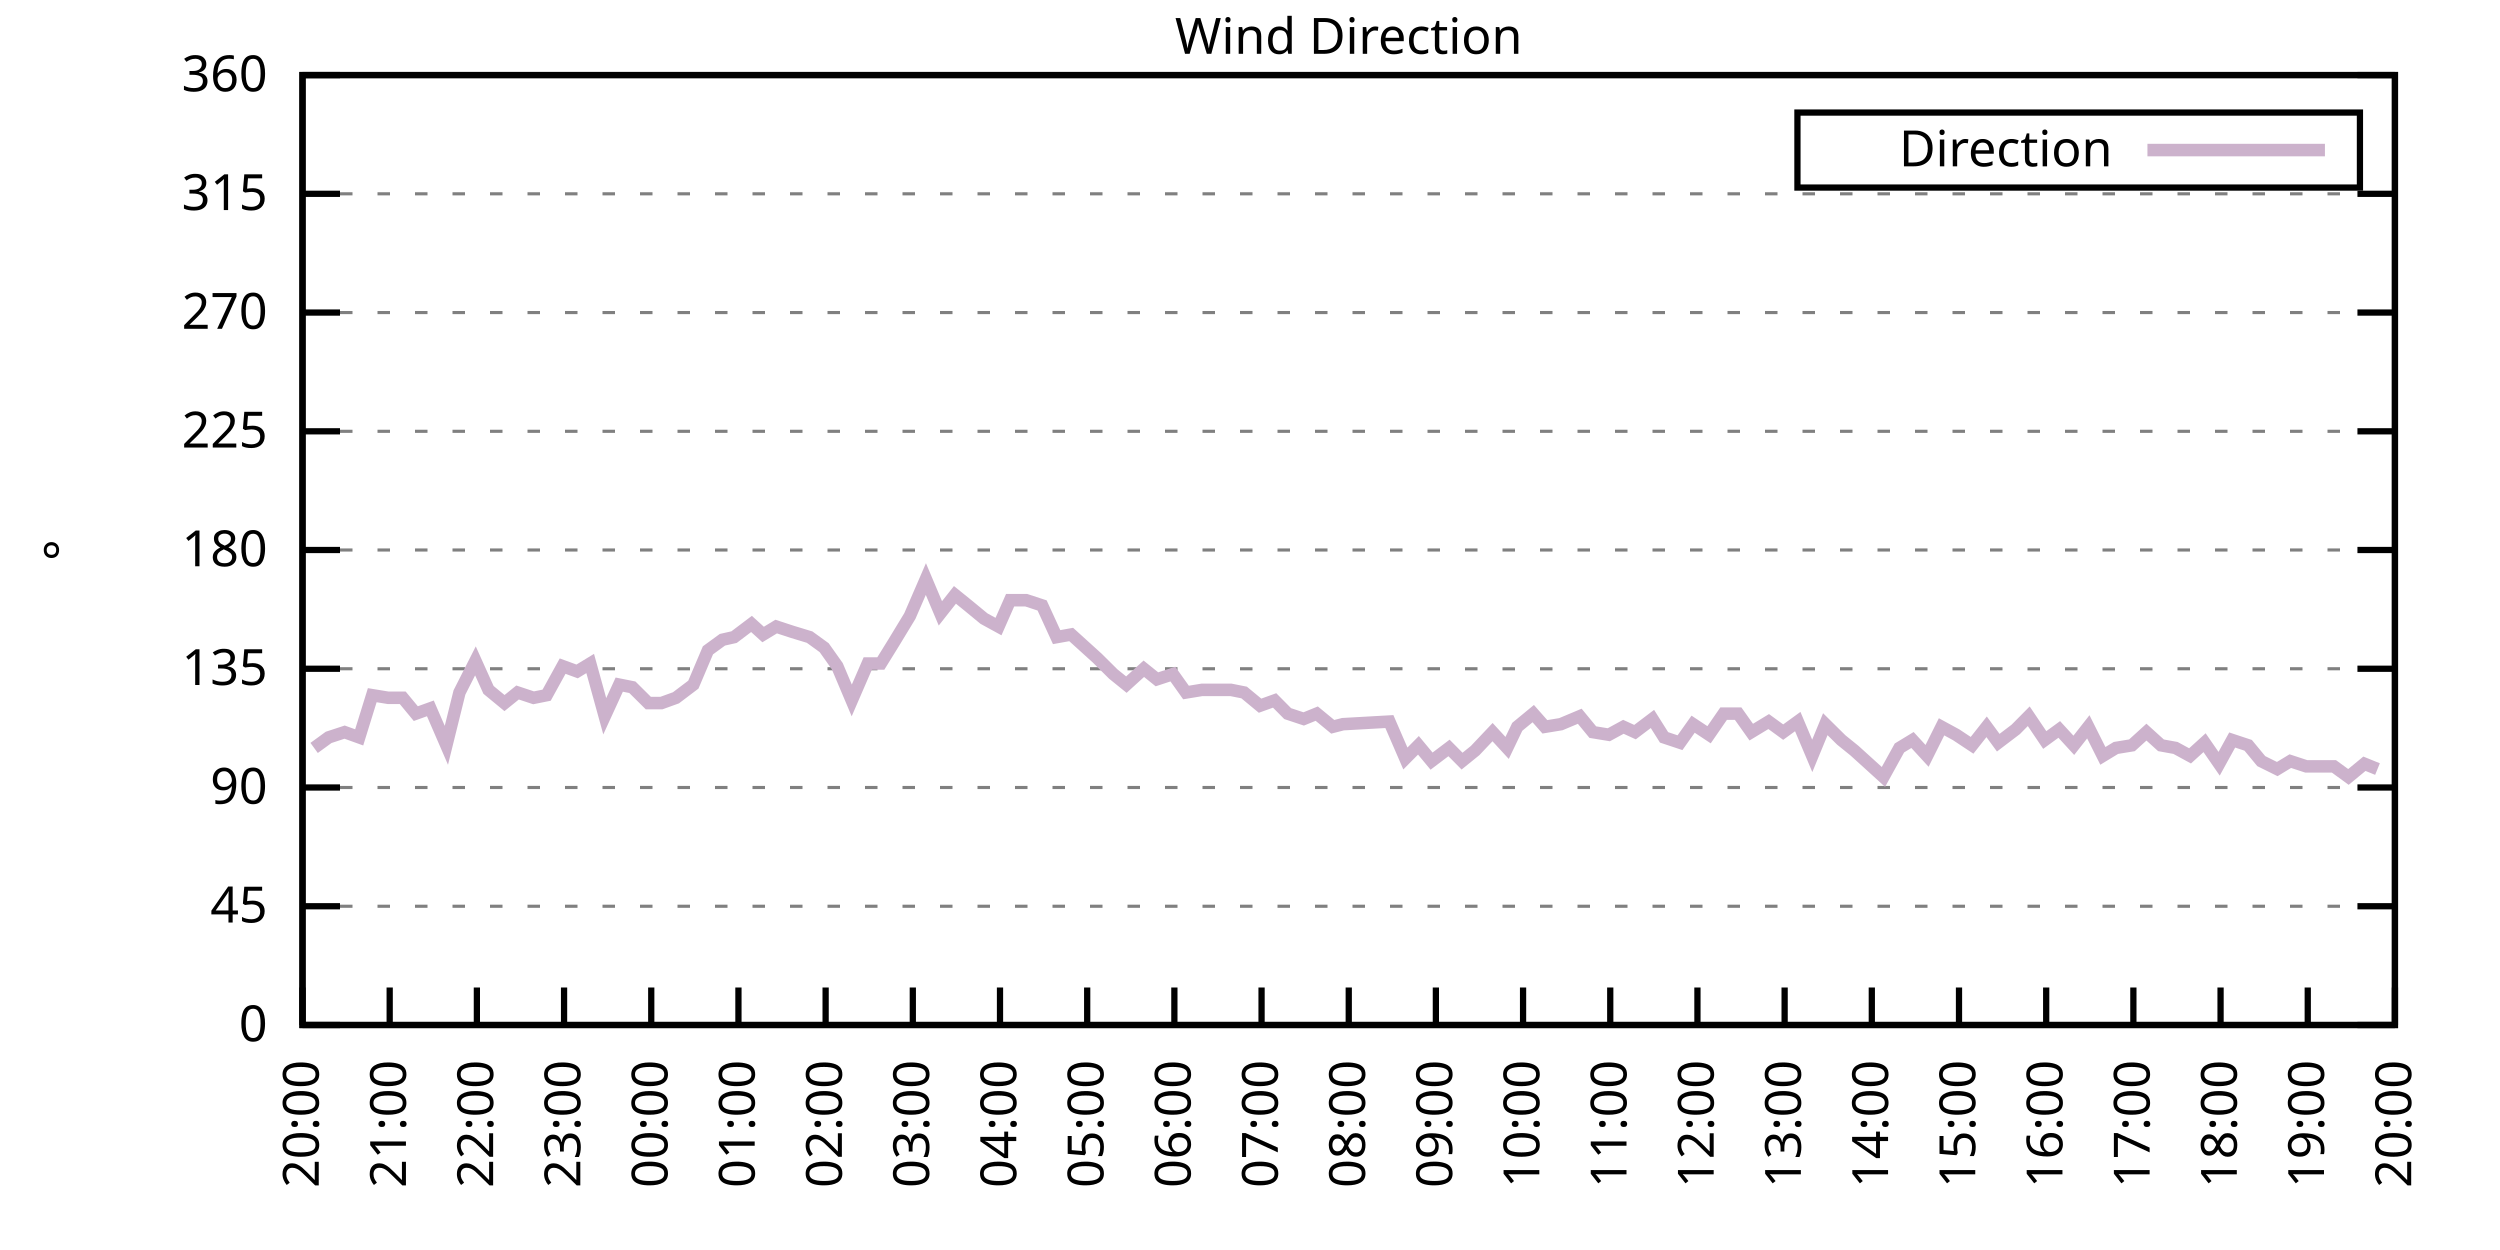
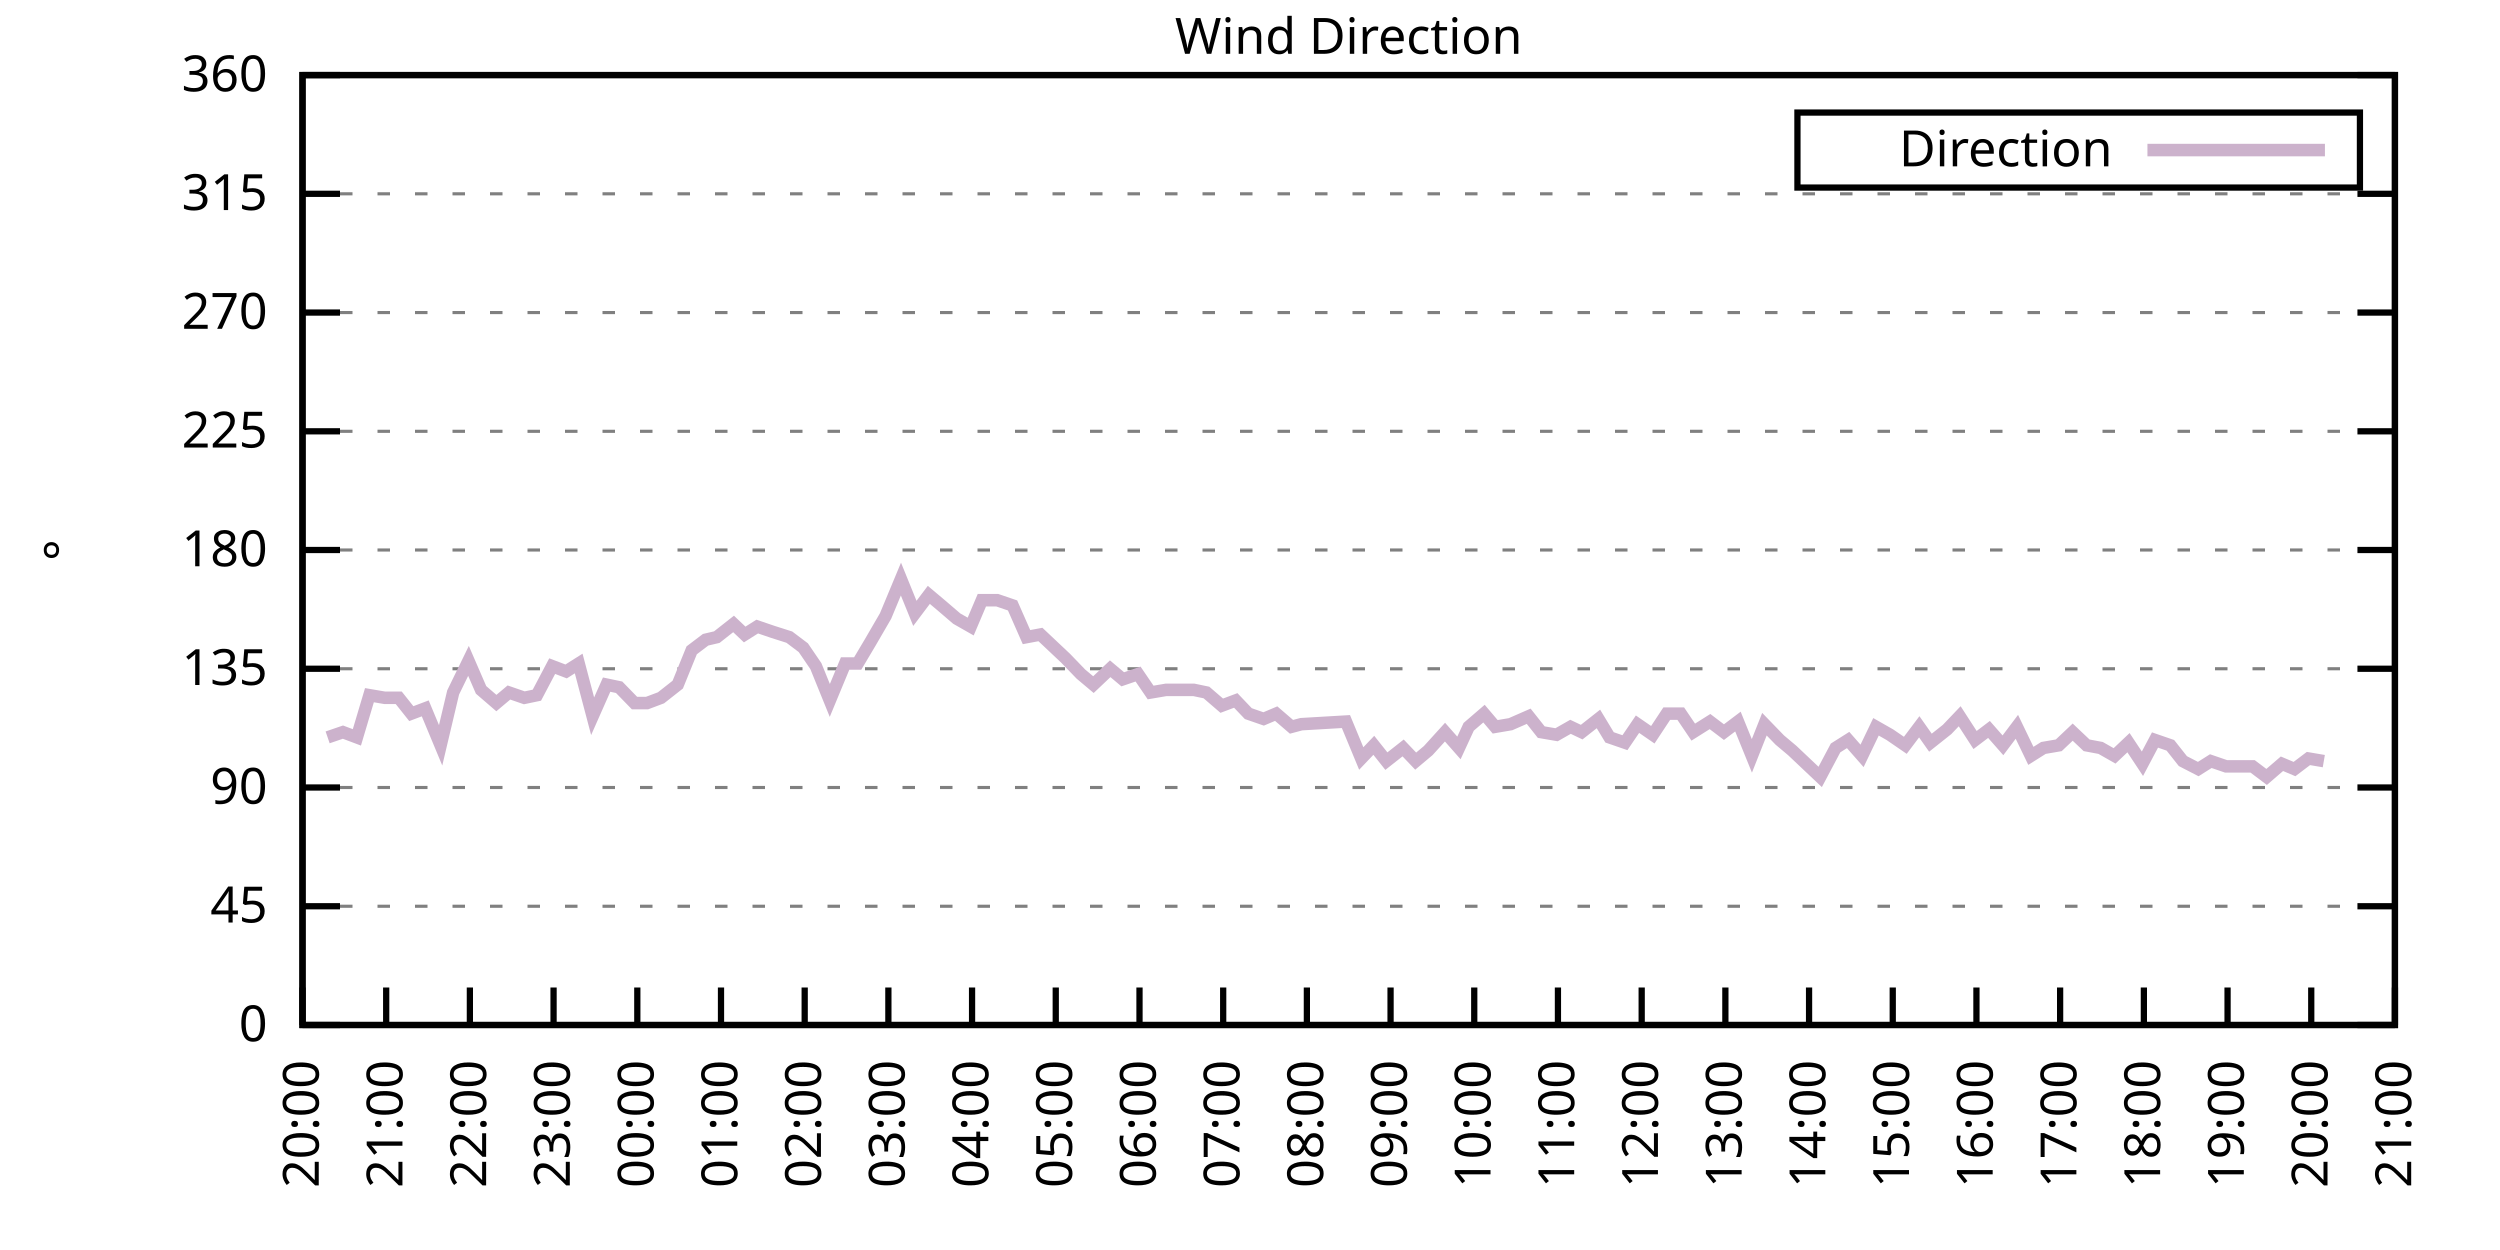
<svg xmlns="http://www.w3.org/2000/svg" xmlns:xlink="http://www.w3.org/1999/xlink" width="400" height="200" viewBox="0 0 400 200">
  <g id="gnuplot_canvas">
    <rect x="0" y="0" width="400" height="200" fill="none" />
    <defs>
      <circle id="gpDot" r="0.5" stroke-width="0.5" stroke="currentColor" />
      <path id="gpPt0" stroke-width="0.333" stroke="currentColor" d="M-1,0 h2 M0,-1 v2" />
      <path id="gpPt1" stroke-width="0.333" stroke="currentColor" d="M-1,-1 L1,1 M1,-1 L-1,1" />
      <path id="gpPt2" stroke-width="0.333" stroke="currentColor" d="M-1,0 L1,0 M0,-1 L0,1 M-1,-1 L1,1 M-1,1 L1,-1" />
      <rect id="gpPt3" stroke-width="0.333" stroke="currentColor" x="-1" y="-1" width="2" height="2" />
      <rect id="gpPt4" stroke-width="0.333" stroke="currentColor" fill="currentColor" x="-1" y="-1" width="2" height="2" />
      <circle id="gpPt5" stroke-width="0.333" stroke="currentColor" cx="0" cy="0" r="1" />
      <use xlink:href="#gpPt5" id="gpPt6" fill="currentColor" stroke="none" />
      <path id="gpPt7" stroke-width="0.333" stroke="currentColor" d="M0,-1.33 L-1.33,0.67 L1.33,0.67 z" />
      <use xlink:href="#gpPt7" id="gpPt8" fill="currentColor" stroke="none" />
      <use xlink:href="#gpPt7" id="gpPt9" stroke="currentColor" transform="rotate(180)" />
      <use xlink:href="#gpPt9" id="gpPt10" fill="currentColor" stroke="none" />
      <use xlink:href="#gpPt3" id="gpPt11" stroke="currentColor" transform="rotate(45)" />
      <use xlink:href="#gpPt11" id="gpPt12" fill="currentColor" stroke="none" />
      <path id="gpPt13" stroke-width="0.333" stroke="currentColor" d="M0,1.330 L1.265,0.411 L0.782,-1.067 L-0.782,-1.076 L-1.265,0.411 z" />
      <use xlink:href="#gpPt13" id="gpPt14" fill="currentColor" stroke="none" />
      <filter id="textbox" filterUnits="objectBoundingBox" x="0" y="0" height="1" width="1">
        <feFlood flood-color="white" flood-opacity="1" result="bgnd" />
        <feComposite in="SourceGraphic" in2="bgnd" operator="atop" />
      </filter>
      <filter id="greybox" filterUnits="objectBoundingBox" x="0" y="0" height="1" width="1">
        <feFlood flood-color="lightgrey" flood-opacity="1" result="grey" />
        <feComposite in="SourceGraphic" in2="grey" operator="atop" />
      </filter>
    </defs>
    <g fill="none" color="white" stroke="currentColor" stroke-width="1.00" stroke-linecap="butt" stroke-linejoin="miter">
</g>
    <g fill="none" color="black" stroke="currentColor" stroke-width="1.00" stroke-linecap="butt" stroke-linejoin="miter">
      <g stroke="none" shape-rendering="crispEdges">
        <polygon fill="rgb(255, 255, 255)" points="48.40,164.00 383.18,164.00 383.18,12.02 48.40,12.02 " />
      </g>
    </g>
    <g fill="none" color="black" stroke="currentColor" stroke-width="1.00" stroke-linecap="butt" stroke-linejoin="miter">
</g>
    <g fill="none" color="black" stroke="black" stroke-width="0.50" stroke-linecap="butt" stroke-linejoin="miter">
</g>
    <g fill="none" color="gray" stroke="currentColor" stroke-width="0.50" stroke-linecap="butt" stroke-linejoin="miter">
      <path stroke="gray" stroke-dasharray="2,4" class="gridline" d="M48.40,164.00 L383.19,164.00  " />
    </g>
    <g fill="none" color="gray" stroke="gray" stroke-width="1.00" stroke-linecap="butt" stroke-linejoin="miter">
</g>
    <g fill="none" color="black" stroke="currentColor" stroke-width="1.00" stroke-linecap="butt" stroke-linejoin="miter">
      <path stroke="black" d="M48.40,164.00 L54.40,164.00 M383.19,164.00 L377.19,164.00  " />
      <g transform="translate(42.80,166.60)" stroke="none" fill="black" font-family="Sans" font-size="8.00" text-anchor="end">
        <text>
          <tspan font-family="Sans"> 0</tspan>
        </text>
      </g>
    </g>
    <g fill="none" color="black" stroke="currentColor" stroke-width="1.00" stroke-linecap="butt" stroke-linejoin="miter">
</g>
    <g fill="none" color="black" stroke="black" stroke-width="0.50" stroke-linecap="butt" stroke-linejoin="miter">
</g>
    <g fill="none" color="gray" stroke="currentColor" stroke-width="0.50" stroke-linecap="butt" stroke-linejoin="miter">
      <path stroke="gray" stroke-dasharray="2,4" class="gridline" d="M48.40,145.00 L383.19,145.00  " />
    </g>
    <g fill="none" color="gray" stroke="gray" stroke-width="1.00" stroke-linecap="butt" stroke-linejoin="miter">
</g>
    <g fill="none" color="black" stroke="currentColor" stroke-width="1.00" stroke-linecap="butt" stroke-linejoin="miter">
      <path stroke="black" d="M48.40,145.00 L54.40,145.00 M383.19,145.00 L377.19,145.00  " />
      <g transform="translate(42.80,147.60)" stroke="none" fill="black" font-family="Sans" font-size="8.00" text-anchor="end">
        <text>
          <tspan font-family="Sans"> 45</tspan>
        </text>
      </g>
    </g>
    <g fill="none" color="black" stroke="currentColor" stroke-width="1.00" stroke-linecap="butt" stroke-linejoin="miter">
</g>
    <g fill="none" color="black" stroke="black" stroke-width="0.50" stroke-linecap="butt" stroke-linejoin="miter">
</g>
    <g fill="none" color="gray" stroke="currentColor" stroke-width="0.50" stroke-linecap="butt" stroke-linejoin="miter">
      <path stroke="gray" stroke-dasharray="2,4" class="gridline" d="M48.40,126.00 L383.19,126.00  " />
    </g>
    <g fill="none" color="gray" stroke="gray" stroke-width="1.00" stroke-linecap="butt" stroke-linejoin="miter">
</g>
    <g fill="none" color="black" stroke="currentColor" stroke-width="1.00" stroke-linecap="butt" stroke-linejoin="miter">
      <path stroke="black" d="M48.40,126.00 L54.40,126.00 M383.19,126.00 L377.19,126.00  " />
      <g transform="translate(42.80,128.60)" stroke="none" fill="black" font-family="Sans" font-size="8.00" text-anchor="end">
        <text>
          <tspan font-family="Sans"> 90</tspan>
        </text>
      </g>
    </g>
    <g fill="none" color="black" stroke="currentColor" stroke-width="1.00" stroke-linecap="butt" stroke-linejoin="miter">
</g>
    <g fill="none" color="black" stroke="black" stroke-width="0.50" stroke-linecap="butt" stroke-linejoin="miter">
</g>
    <g fill="none" color="gray" stroke="currentColor" stroke-width="0.50" stroke-linecap="butt" stroke-linejoin="miter">
      <path stroke="gray" stroke-dasharray="2,4" class="gridline" d="M48.40,107.00 L383.19,107.00  " />
    </g>
    <g fill="none" color="gray" stroke="gray" stroke-width="1.00" stroke-linecap="butt" stroke-linejoin="miter">
</g>
    <g fill="none" color="black" stroke="currentColor" stroke-width="1.00" stroke-linecap="butt" stroke-linejoin="miter">
      <path stroke="black" d="M48.40,107.00 L54.40,107.00 M383.19,107.00 L377.19,107.00  " />
      <g transform="translate(42.80,109.60)" stroke="none" fill="black" font-family="Sans" font-size="8.00" text-anchor="end">
        <text>
          <tspan font-family="Sans"> 135</tspan>
        </text>
      </g>
    </g>
    <g fill="none" color="black" stroke="currentColor" stroke-width="1.00" stroke-linecap="butt" stroke-linejoin="miter">
</g>
    <g fill="none" color="black" stroke="black" stroke-width="0.50" stroke-linecap="butt" stroke-linejoin="miter">
</g>
    <g fill="none" color="gray" stroke="currentColor" stroke-width="0.50" stroke-linecap="butt" stroke-linejoin="miter">
      <path stroke="gray" stroke-dasharray="2,4" class="gridline" d="M48.40,88.00 L383.19,88.00  " />
    </g>
    <g fill="none" color="gray" stroke="gray" stroke-width="1.00" stroke-linecap="butt" stroke-linejoin="miter">
</g>
    <g fill="none" color="black" stroke="currentColor" stroke-width="1.00" stroke-linecap="butt" stroke-linejoin="miter">
      <path stroke="black" d="M48.40,88.00 L54.40,88.00 M383.19,88.00 L377.19,88.00  " />
      <g transform="translate(42.80,90.60)" stroke="none" fill="black" font-family="Sans" font-size="8.00" text-anchor="end">
        <text>
          <tspan font-family="Sans"> 180</tspan>
        </text>
      </g>
    </g>
    <g fill="none" color="black" stroke="currentColor" stroke-width="1.00" stroke-linecap="butt" stroke-linejoin="miter">
</g>
    <g fill="none" color="black" stroke="black" stroke-width="0.50" stroke-linecap="butt" stroke-linejoin="miter">
</g>
    <g fill="none" color="gray" stroke="currentColor" stroke-width="0.50" stroke-linecap="butt" stroke-linejoin="miter">
      <path stroke="gray" stroke-dasharray="2,4" class="gridline" d="M48.40,69.01 L383.19,69.01  " />
    </g>
    <g fill="none" color="gray" stroke="gray" stroke-width="1.00" stroke-linecap="butt" stroke-linejoin="miter">
</g>
    <g fill="none" color="black" stroke="currentColor" stroke-width="1.00" stroke-linecap="butt" stroke-linejoin="miter">
      <path stroke="black" d="M48.40,69.01 L54.40,69.01 M383.19,69.01 L377.19,69.01  " />
      <g transform="translate(42.80,71.61)" stroke="none" fill="black" font-family="Sans" font-size="8.00" text-anchor="end">
        <text>
          <tspan font-family="Sans"> 225</tspan>
        </text>
      </g>
    </g>
    <g fill="none" color="black" stroke="currentColor" stroke-width="1.00" stroke-linecap="butt" stroke-linejoin="miter">
</g>
    <g fill="none" color="black" stroke="black" stroke-width="0.50" stroke-linecap="butt" stroke-linejoin="miter">
</g>
    <g fill="none" color="gray" stroke="currentColor" stroke-width="0.50" stroke-linecap="butt" stroke-linejoin="miter">
      <path stroke="gray" stroke-dasharray="2,4" class="gridline" d="M48.40,50.01 L383.19,50.01  " />
    </g>
    <g fill="none" color="gray" stroke="gray" stroke-width="1.00" stroke-linecap="butt" stroke-linejoin="miter">
</g>
    <g fill="none" color="black" stroke="currentColor" stroke-width="1.00" stroke-linecap="butt" stroke-linejoin="miter">
      <path stroke="black" d="M48.40,50.01 L54.40,50.01 M383.19,50.01 L377.19,50.01  " />
      <g transform="translate(42.80,52.61)" stroke="none" fill="black" font-family="Sans" font-size="8.00" text-anchor="end">
        <text>
          <tspan font-family="Sans"> 270</tspan>
        </text>
      </g>
    </g>
    <g fill="none" color="black" stroke="currentColor" stroke-width="1.00" stroke-linecap="butt" stroke-linejoin="miter">
</g>
    <g fill="none" color="black" stroke="black" stroke-width="0.50" stroke-linecap="butt" stroke-linejoin="miter">
</g>
    <g fill="none" color="gray" stroke="currentColor" stroke-width="0.50" stroke-linecap="butt" stroke-linejoin="miter">
      <path stroke="gray" stroke-dasharray="2,4" class="gridline" d="M48.40,31.01 L383.19,31.01  " />
    </g>
    <g fill="none" color="gray" stroke="gray" stroke-width="1.00" stroke-linecap="butt" stroke-linejoin="miter">
</g>
    <g fill="none" color="black" stroke="currentColor" stroke-width="1.00" stroke-linecap="butt" stroke-linejoin="miter">
      <path stroke="black" d="M48.40,31.01 L54.40,31.01 M383.19,31.01 L377.19,31.01  " />
      <g transform="translate(42.80,33.61)" stroke="none" fill="black" font-family="Sans" font-size="8.00" text-anchor="end">
        <text>
          <tspan font-family="Sans"> 315</tspan>
        </text>
      </g>
    </g>
    <g fill="none" color="black" stroke="currentColor" stroke-width="1.00" stroke-linecap="butt" stroke-linejoin="miter">
</g>
    <g fill="none" color="black" stroke="black" stroke-width="0.50" stroke-linecap="butt" stroke-linejoin="miter">
</g>
    <g fill="none" color="gray" stroke="currentColor" stroke-width="0.50" stroke-linecap="butt" stroke-linejoin="miter">
      <path stroke="gray" stroke-dasharray="2,4" class="gridline" d="M48.40,12.01 L383.19,12.01  " />
    </g>
    <g fill="none" color="gray" stroke="gray" stroke-width="1.00" stroke-linecap="butt" stroke-linejoin="miter">
</g>
    <g fill="none" color="black" stroke="currentColor" stroke-width="1.00" stroke-linecap="butt" stroke-linejoin="miter">
      <path stroke="black" d="M48.40,12.01 L54.40,12.01 M383.19,12.01 L377.19,12.01  " />
      <g transform="translate(42.80,14.61)" stroke="none" fill="black" font-family="Sans" font-size="8.00" text-anchor="end">
        <text>
          <tspan font-family="Sans"> 360</tspan>
        </text>
      </g>
    </g>
    <g fill="none" color="black" stroke="currentColor" stroke-width="1.00" stroke-linecap="butt" stroke-linejoin="miter">
      <path stroke="black" d="M48.40,164.00 L48.40,158.00  " />
      <g transform="translate(51.00,169.60) rotate(270.00)" stroke="none" fill="black" font-family="Sans" font-size="8.00" text-anchor="end">
        <text>
          <tspan font-family="Sans">20:00</tspan>
        </text>
      </g>
    </g>
    <g fill="none" color="black" stroke="currentColor" stroke-width="1.00" stroke-linecap="butt" stroke-linejoin="miter">
-       <path stroke="black" d="M62.35,164.00 L62.35,158.00  " />
-       <g transform="translate(64.95,169.60) rotate(270.00)" stroke="none" fill="black" font-family="Sans" font-size="8.00" text-anchor="end">
+       <path stroke="black" d="M61.79,164.00 L61.79,158.00  " />
+       <g transform="translate(64.39,169.60) rotate(270.00)" stroke="none" fill="black" font-family="Sans" font-size="8.00" text-anchor="end">
        <text>
          <tspan font-family="Sans">21:00</tspan>
        </text>
      </g>
    </g>
    <g fill="none" color="black" stroke="currentColor" stroke-width="1.00" stroke-linecap="butt" stroke-linejoin="miter">
-       <path stroke="black" d="M76.30,164.00 L76.30,158.00  " />
-       <g transform="translate(78.90,169.60) rotate(270.00)" stroke="none" fill="black" font-family="Sans" font-size="8.00" text-anchor="end">
+       <path stroke="black" d="M75.18,164.00 L75.18,158.00  " />
+       <g transform="translate(77.78,169.60) rotate(270.00)" stroke="none" fill="black" font-family="Sans" font-size="8.00" text-anchor="end">
        <text>
          <tspan font-family="Sans">22:00</tspan>
        </text>
      </g>
    </g>
    <g fill="none" color="black" stroke="currentColor" stroke-width="1.00" stroke-linecap="butt" stroke-linejoin="miter">
-       <path stroke="black" d="M90.25,164.00 L90.25,158.00  " />
-       <g transform="translate(92.85,169.60) rotate(270.00)" stroke="none" fill="black" font-family="Sans" font-size="8.00" text-anchor="end">
+       <path stroke="black" d="M88.57,164.00 L88.57,158.00  " />
+       <g transform="translate(91.17,169.60) rotate(270.00)" stroke="none" fill="black" font-family="Sans" font-size="8.00" text-anchor="end">
        <text>
          <tspan font-family="Sans">23:00</tspan>
        </text>
      </g>
    </g>
    <g fill="none" color="black" stroke="currentColor" stroke-width="1.00" stroke-linecap="butt" stroke-linejoin="miter">
-       <path stroke="black" d="M104.20,164.00 L104.20,158.00  " />
-       <g transform="translate(106.80,169.60) rotate(270.00)" stroke="none" fill="black" font-family="Sans" font-size="8.00" text-anchor="end">
+       <path stroke="black" d="M101.97,164.00 L101.97,158.00  " />
+       <g transform="translate(104.57,169.60) rotate(270.00)" stroke="none" fill="black" font-family="Sans" font-size="8.00" text-anchor="end">
        <text>
          <tspan font-family="Sans">00:00</tspan>
        </text>
      </g>
    </g>
    <g fill="none" color="black" stroke="currentColor" stroke-width="1.00" stroke-linecap="butt" stroke-linejoin="miter">
-       <path stroke="black" d="M118.15,164.00 L118.15,158.00  " />
-       <g transform="translate(120.75,169.60) rotate(270.00)" stroke="none" fill="black" font-family="Sans" font-size="8.00" text-anchor="end">
+       <path stroke="black" d="M115.36,164.00 L115.36,158.00  " />
+       <g transform="translate(117.96,169.60) rotate(270.00)" stroke="none" fill="black" font-family="Sans" font-size="8.00" text-anchor="end">
        <text>
          <tspan font-family="Sans">01:00</tspan>
        </text>
      </g>
    </g>
    <g fill="none" color="black" stroke="currentColor" stroke-width="1.00" stroke-linecap="butt" stroke-linejoin="miter">
-       <path stroke="black" d="M132.10,164.00 L132.10,158.00  " />
-       <g transform="translate(134.70,169.60) rotate(270.00)" stroke="none" fill="black" font-family="Sans" font-size="8.00" text-anchor="end">
+       <path stroke="black" d="M128.75,164.00 L128.75,158.00  " />
+       <g transform="translate(131.35,169.60) rotate(270.00)" stroke="none" fill="black" font-family="Sans" font-size="8.00" text-anchor="end">
        <text>
          <tspan font-family="Sans">02:00</tspan>
        </text>
      </g>
    </g>
    <g fill="none" color="black" stroke="currentColor" stroke-width="1.00" stroke-linecap="butt" stroke-linejoin="miter">
-       <path stroke="black" d="M146.05,164.00 L146.05,158.00  " />
-       <g transform="translate(148.65,169.60) rotate(270.00)" stroke="none" fill="black" font-family="Sans" font-size="8.00" text-anchor="end">
+       <path stroke="black" d="M142.14,164.00 L142.14,158.00  " />
+       <g transform="translate(144.74,169.60) rotate(270.00)" stroke="none" fill="black" font-family="Sans" font-size="8.00" text-anchor="end">
        <text>
          <tspan font-family="Sans">03:00</tspan>
        </text>
      </g>
    </g>
    <g fill="none" color="black" stroke="currentColor" stroke-width="1.00" stroke-linecap="butt" stroke-linejoin="miter">
-       <path stroke="black" d="M160.00,164.00 L160.00,158.00  " />
-       <g transform="translate(162.60,169.60) rotate(270.00)" stroke="none" fill="black" font-family="Sans" font-size="8.00" text-anchor="end">
+       <path stroke="black" d="M155.53,164.00 L155.53,158.00  " />
+       <g transform="translate(158.13,169.60) rotate(270.00)" stroke="none" fill="black" font-family="Sans" font-size="8.00" text-anchor="end">
        <text>
          <tspan font-family="Sans">04:00</tspan>
        </text>
      </g>
    </g>
    <g fill="none" color="black" stroke="currentColor" stroke-width="1.00" stroke-linecap="butt" stroke-linejoin="miter">
-       <path stroke="black" d="M173.95,164.00 L173.95,158.00  " />
-       <g transform="translate(176.55,169.60) rotate(270.00)" stroke="none" fill="black" font-family="Sans" font-size="8.00" text-anchor="end">
+       <path stroke="black" d="M168.92,164.00 L168.92,158.00  " />
+       <g transform="translate(171.52,169.60) rotate(270.00)" stroke="none" fill="black" font-family="Sans" font-size="8.00" text-anchor="end">
        <text>
          <tspan font-family="Sans">05:00</tspan>
        </text>
      </g>
    </g>
    <g fill="none" color="black" stroke="currentColor" stroke-width="1.00" stroke-linecap="butt" stroke-linejoin="miter">
-       <path stroke="black" d="M187.90,164.00 L187.90,158.00  " />
-       <g transform="translate(190.50,169.60) rotate(270.00)" stroke="none" fill="black" font-family="Sans" font-size="8.00" text-anchor="end">
+       <path stroke="black" d="M182.32,164.00 L182.32,158.00  " />
+       <g transform="translate(184.92,169.60) rotate(270.00)" stroke="none" fill="black" font-family="Sans" font-size="8.00" text-anchor="end">
        <text>
          <tspan font-family="Sans">06:00</tspan>
        </text>
      </g>
    </g>
    <g fill="none" color="black" stroke="currentColor" stroke-width="1.00" stroke-linecap="butt" stroke-linejoin="miter">
-       <path stroke="black" d="M201.85,164.00 L201.85,158.00  " />
-       <g transform="translate(204.45,169.60) rotate(270.00)" stroke="none" fill="black" font-family="Sans" font-size="8.00" text-anchor="end">
+       <path stroke="black" d="M195.71,164.00 L195.71,158.00  " />
+       <g transform="translate(198.31,169.60) rotate(270.00)" stroke="none" fill="black" font-family="Sans" font-size="8.00" text-anchor="end">
        <text>
          <tspan font-family="Sans">07:00</tspan>
        </text>
      </g>
    </g>
    <g fill="none" color="black" stroke="currentColor" stroke-width="1.00" stroke-linecap="butt" stroke-linejoin="miter">
-       <path stroke="black" d="M215.80,164.00 L215.80,158.00  " />
-       <g transform="translate(218.40,169.60) rotate(270.00)" stroke="none" fill="black" font-family="Sans" font-size="8.00" text-anchor="end">
+       <path stroke="black" d="M209.10,164.00 L209.10,158.00  " />
+       <g transform="translate(211.70,169.60) rotate(270.00)" stroke="none" fill="black" font-family="Sans" font-size="8.00" text-anchor="end">
        <text>
          <tspan font-family="Sans">08:00</tspan>
        </text>
      </g>
    </g>
    <g fill="none" color="black" stroke="currentColor" stroke-width="1.00" stroke-linecap="butt" stroke-linejoin="miter">
-       <path stroke="black" d="M229.74,164.00 L229.74,158.00  " />
-       <g transform="translate(232.34,169.60) rotate(270.00)" stroke="none" fill="black" font-family="Sans" font-size="8.00" text-anchor="end">
+       <path stroke="black" d="M222.49,164.00 L222.49,158.00  " />
+       <g transform="translate(225.09,169.60) rotate(270.00)" stroke="none" fill="black" font-family="Sans" font-size="8.00" text-anchor="end">
        <text>
          <tspan font-family="Sans">09:00</tspan>
        </text>
      </g>
    </g>
    <g fill="none" color="black" stroke="currentColor" stroke-width="1.00" stroke-linecap="butt" stroke-linejoin="miter">
-       <path stroke="black" d="M243.69,164.00 L243.69,158.00  " />
-       <g transform="translate(246.29,169.60) rotate(270.00)" stroke="none" fill="black" font-family="Sans" font-size="8.00" text-anchor="end">
+       <path stroke="black" d="M235.88,164.00 L235.88,158.00  " />
+       <g transform="translate(238.48,169.60) rotate(270.00)" stroke="none" fill="black" font-family="Sans" font-size="8.00" text-anchor="end">
        <text>
          <tspan font-family="Sans">10:00</tspan>
        </text>
      </g>
    </g>
    <g fill="none" color="black" stroke="currentColor" stroke-width="1.00" stroke-linecap="butt" stroke-linejoin="miter">
-       <path stroke="black" d="M257.64,164.00 L257.64,158.00  " />
-       <g transform="translate(260.24,169.60) rotate(270.00)" stroke="none" fill="black" font-family="Sans" font-size="8.00" text-anchor="end">
+       <path stroke="black" d="M249.27,164.00 L249.27,158.00  " />
+       <g transform="translate(251.87,169.60) rotate(270.00)" stroke="none" fill="black" font-family="Sans" font-size="8.00" text-anchor="end">
        <text>
          <tspan font-family="Sans">11:00</tspan>
        </text>
      </g>
    </g>
    <g fill="none" color="black" stroke="currentColor" stroke-width="1.00" stroke-linecap="butt" stroke-linejoin="miter">
-       <path stroke="black" d="M271.59,164.00 L271.59,158.00  " />
-       <g transform="translate(274.19,169.60) rotate(270.00)" stroke="none" fill="black" font-family="Sans" font-size="8.00" text-anchor="end">
+       <path stroke="black" d="M262.67,164.00 L262.67,158.00  " />
+       <g transform="translate(265.27,169.60) rotate(270.00)" stroke="none" fill="black" font-family="Sans" font-size="8.00" text-anchor="end">
        <text>
          <tspan font-family="Sans">12:00</tspan>
        </text>
      </g>
    </g>
    <g fill="none" color="black" stroke="currentColor" stroke-width="1.00" stroke-linecap="butt" stroke-linejoin="miter">
-       <path stroke="black" d="M285.54,164.00 L285.54,158.00  " />
-       <g transform="translate(288.14,169.60) rotate(270.00)" stroke="none" fill="black" font-family="Sans" font-size="8.00" text-anchor="end">
+       <path stroke="black" d="M276.06,164.00 L276.06,158.00  " />
+       <g transform="translate(278.66,169.60) rotate(270.00)" stroke="none" fill="black" font-family="Sans" font-size="8.00" text-anchor="end">
        <text>
          <tspan font-family="Sans">13:00</tspan>
        </text>
      </g>
    </g>
    <g fill="none" color="black" stroke="currentColor" stroke-width="1.00" stroke-linecap="butt" stroke-linejoin="miter">
-       <path stroke="black" d="M299.49,164.00 L299.49,158.00  " />
-       <g transform="translate(302.09,169.60) rotate(270.00)" stroke="none" fill="black" font-family="Sans" font-size="8.00" text-anchor="end">
+       <path stroke="black" d="M289.45,164.00 L289.45,158.00  " />
+       <g transform="translate(292.05,169.60) rotate(270.00)" stroke="none" fill="black" font-family="Sans" font-size="8.00" text-anchor="end">
        <text>
          <tspan font-family="Sans">14:00</tspan>
        </text>
      </g>
    </g>
    <g fill="none" color="black" stroke="currentColor" stroke-width="1.00" stroke-linecap="butt" stroke-linejoin="miter">
-       <path stroke="black" d="M313.44,164.00 L313.44,158.00  " />
-       <g transform="translate(316.04,169.60) rotate(270.00)" stroke="none" fill="black" font-family="Sans" font-size="8.00" text-anchor="end">
+       <path stroke="black" d="M302.84,164.00 L302.84,158.00  " />
+       <g transform="translate(305.44,169.60) rotate(270.00)" stroke="none" fill="black" font-family="Sans" font-size="8.00" text-anchor="end">
        <text>
          <tspan font-family="Sans">15:00</tspan>
        </text>
      </g>
    </g>
    <g fill="none" color="black" stroke="currentColor" stroke-width="1.00" stroke-linecap="butt" stroke-linejoin="miter">
-       <path stroke="black" d="M327.39,164.00 L327.39,158.00  " />
-       <g transform="translate(329.99,169.60) rotate(270.00)" stroke="none" fill="black" font-family="Sans" font-size="8.00" text-anchor="end">
+       <path stroke="black" d="M316.23,164.00 L316.23,158.00  " />
+       <g transform="translate(318.83,169.60) rotate(270.00)" stroke="none" fill="black" font-family="Sans" font-size="8.00" text-anchor="end">
        <text>
          <tspan font-family="Sans">16:00</tspan>
        </text>
      </g>
    </g>
    <g fill="none" color="black" stroke="currentColor" stroke-width="1.00" stroke-linecap="butt" stroke-linejoin="miter">
-       <path stroke="black" d="M341.34,164.00 L341.34,158.00  " />
-       <g transform="translate(343.94,169.60) rotate(270.00)" stroke="none" fill="black" font-family="Sans" font-size="8.00" text-anchor="end">
+       <path stroke="black" d="M329.62,164.00 L329.62,158.00  " />
+       <g transform="translate(332.22,169.60) rotate(270.00)" stroke="none" fill="black" font-family="Sans" font-size="8.00" text-anchor="end">
        <text>
          <tspan font-family="Sans">17:00</tspan>
        </text>
      </g>
    </g>
    <g fill="none" color="black" stroke="currentColor" stroke-width="1.00" stroke-linecap="butt" stroke-linejoin="miter">
-       <path stroke="black" d="M355.29,164.00 L355.29,158.00  " />
-       <g transform="translate(357.89,169.60) rotate(270.00)" stroke="none" fill="black" font-family="Sans" font-size="8.00" text-anchor="end">
+       <path stroke="black" d="M343.02,164.00 L343.02,158.00  " />
+       <g transform="translate(345.62,169.60) rotate(270.00)" stroke="none" fill="black" font-family="Sans" font-size="8.00" text-anchor="end">
        <text>
          <tspan font-family="Sans">18:00</tspan>
        </text>
      </g>
    </g>
    <g fill="none" color="black" stroke="currentColor" stroke-width="1.00" stroke-linecap="butt" stroke-linejoin="miter">
-       <path stroke="black" d="M369.24,164.00 L369.24,158.00  " />
-       <g transform="translate(371.84,169.60) rotate(270.00)" stroke="none" fill="black" font-family="Sans" font-size="8.00" text-anchor="end">
+       <path stroke="black" d="M356.41,164.00 L356.41,158.00  " />
+       <g transform="translate(359.01,169.60) rotate(270.00)" stroke="none" fill="black" font-family="Sans" font-size="8.00" text-anchor="end">
        <text>
          <tspan font-family="Sans">19:00</tspan>
+         </text>
+       </g>
+     </g>
+     <g fill="none" color="black" stroke="currentColor" stroke-width="1.00" stroke-linecap="butt" stroke-linejoin="miter">
+       <path stroke="black" d="M369.80,164.00 L369.80,158.00  " />
+       <g transform="translate(372.40,169.60) rotate(270.00)" stroke="none" fill="black" font-family="Sans" font-size="8.00" text-anchor="end">
+         <text>
+           <tspan font-family="Sans">20:00</tspan>
        </text>
      </g>
    </g>
    <g fill="none" color="black" stroke="currentColor" stroke-width="1.00" stroke-linecap="butt" stroke-linejoin="miter">
      <path stroke="black" d="M383.19,164.00 L383.19,158.00  " />
      <g transform="translate(385.79,169.60) rotate(270.00)" stroke="none" fill="black" font-family="Sans" font-size="8.00" text-anchor="end">
        <text>
-           <tspan font-family="Sans">20:00</tspan>
+           <tspan font-family="Sans">21:00</tspan>
        </text>
      </g>
    </g>
    <g fill="none" color="black" stroke="currentColor" stroke-width="1.00" stroke-linecap="butt" stroke-linejoin="miter">
</g>
    <g fill="none" color="black" stroke="currentColor" stroke-width="1.00" stroke-linecap="butt" stroke-linejoin="miter">
      <path stroke="black" d="M48.40,12.01 L48.40,164.00 L383.19,164.00 L383.19,12.01 L48.40,12.01 Z  " />
    </g>
    <g fill="none" color="black" stroke="currentColor" stroke-width="1.00" stroke-linecap="butt" stroke-linejoin="miter">
</g>
    <g fill="none" color="black" stroke="currentColor" stroke-width="1.00" stroke-linecap="butt" stroke-linejoin="miter">
      <path stroke="black" d="M287.59,30.01 L287.59,18.01 L377.59,18.01 L377.59,30.01 L287.59,30.01 Z  " />
    </g>
    <g id="Wind_direction_plot_1">
      <g fill="none" color="white" stroke="black" stroke-width="2.00" stroke-linecap="butt" stroke-linejoin="miter">
</g>
      <g fill="none" color="black" stroke="currentColor" stroke-width="2.00" stroke-linecap="butt" stroke-linejoin="miter">
        <g transform="translate(337.99,26.61)" stroke="none" fill="black" font-family="Sans" font-size="8.00" text-anchor="end">
          <text>
            <tspan font-family="Sans">Direction</tspan>
          </text>
        </g>
      </g>
      <g fill="none" color="black" stroke="currentColor" stroke-width="2.00" stroke-linecap="butt" stroke-linejoin="miter">
-         <path stroke="rgb(204, 178, 204)" d="M343.59,24.01 L371.99,24.01 M50.26,119.67 L52.58,117.98 L55.14,117.14 L57.47,117.98 L59.56,111.23 L62.12,111.65   L64.44,111.65 L66.53,114.18 L68.86,113.34 L71.42,119.25 L73.51,110.80 L76.07,105.74 L78.16,110.38 L80.72,112.49   L82.81,110.80 L85.37,111.65 L87.46,111.23 L90.02,106.58 L92.34,107.43 L94.43,106.16 L96.76,114.60 L99.08,109.54   L101.18,109.96 L103.73,112.49 L105.83,112.49 L108.15,111.65 L110.94,109.54 L113.27,104.05 L115.59,102.36 L117.45,101.94   L120.24,99.83 L122.10,101.52 L124.19,100.25 L126.75,101.09 L129.54,101.94 L131.87,103.63 L133.96,106.58 L136.28,112.07   L138.84,106.16 L140.93,106.16 L143.02,102.78 L145.58,98.56 L148.14,92.65 L150.46,98.14 L152.79,95.18 L154.88,96.87   L157.44,98.98 L159.76,100.25 L161.62,96.03 L164.18,96.03 L166.74,96.87 L169.06,101.94 L171.39,101.52 L175.57,105.31   L178.13,107.85 L180.22,109.54 L183.01,107.00 L185.11,108.69 L187.66,107.85 L189.76,110.80 L192.31,110.38 L196.96,110.38   L199.06,110.80 L201.61,112.91 L203.94,112.07 L206.03,114.18 L208.59,115.03 L210.68,114.18 L213.24,116.29 L214.87,115.87   L222.30,115.45 L224.86,121.36 L226.95,119.25 L229.05,121.78 L231.84,119.67 L233.93,121.78 L236.02,120.09 L238.81,117.14   L241.14,119.67 L242.76,116.29 L245.32,114.18 L247.18,116.29 L249.74,115.87 L252.76,114.60 L254.85,117.14 L257.41,117.56   L259.74,116.29 L261.60,117.14 L264.39,115.03 L266.25,117.98 L268.80,118.83 L270.90,115.87 L273.45,117.56 L275.78,114.18   L278.10,114.18 L280.20,117.14 L282.99,115.45 L285.31,117.14 L287.64,115.45 L289.96,120.94 L292.05,115.87 L294.61,118.40   L296.70,120.09 L299.03,122.20 L301.35,124.31 L303.91,119.67 L306.00,118.40 L308.33,120.94 L310.65,116.29 L312.98,117.56   L315.53,119.25 L317.86,116.29 L319.72,118.83 L322.51,116.71 L324.60,114.60 L327.16,118.40 L329.48,116.71 L331.81,119.25   L334.13,116.29 L336.46,120.94 L338.55,119.67 L341.11,119.25 L343.43,117.14 L345.76,119.25 L348.08,119.67 L350.41,120.94   L352.73,118.83 L355.06,122.20 L357.15,118.40 L359.71,119.25 L361.80,121.78 L364.36,123.05 L366.45,121.78 L369.01,122.62   L371.10,122.62 L373.43,122.62 L375.75,124.31 L378.31,122.20 L380.40,123.05  " />
+         <path stroke="rgb(204, 178, 204)" d="M343.59,24.01 L371.99,24.01 M52.42,117.98 L54.87,117.14 L57.10,117.98 L59.11,111.23 L61.57,111.65 L63.80,111.65   L65.81,114.18 L68.04,113.34 L70.50,119.25 L72.50,110.80 L74.96,105.74 L76.97,110.38 L79.42,112.49 L81.43,110.80   L83.89,111.65 L85.90,111.23 L88.35,106.58 L90.58,107.43 L92.59,106.16 L94.82,114.60 L97.06,109.54 L99.06,109.96   L101.52,112.49 L103.53,112.49 L105.76,111.65 L108.44,109.54 L110.67,104.05 L112.90,102.36 L114.69,101.94 L117.37,99.83   L119.15,101.52 L121.16,100.25 L123.62,101.09 L126.29,101.94 L128.53,103.63 L130.54,106.58 L132.77,112.07 L135.22,106.16   L137.23,106.16 L139.24,102.78 L141.69,98.56 L144.15,92.65 L146.38,98.14 L148.61,95.18 L150.62,96.87 L153.08,98.98   L155.31,100.25 L157.10,96.03 L159.55,96.03 L162.01,96.87 L164.24,101.94 L166.47,101.52 L170.49,105.31 L172.94,107.85   L174.95,109.54 L177.63,107.00 L179.64,108.69 L182.09,107.85 L184.10,110.80 L186.56,110.38 L191.02,110.38 L193.03,110.80   L195.48,112.91 L197.72,112.07 L199.73,114.18 L202.18,115.03 L204.19,114.18 L206.64,116.29 L208.21,115.87 L215.35,115.45   L217.80,121.36 L219.81,119.25 L221.82,121.78 L224.50,119.67 L226.51,121.78 L228.52,120.09 L231.20,117.14 L233.43,119.67   L234.99,116.29 L237.44,114.18 L239.23,116.29 L241.69,115.87 L244.59,114.60 L246.60,117.14 L249.05,117.56 L251.28,116.29   L253.07,117.14 L255.75,115.03 L257.53,117.98 L259.99,118.83 L262.00,115.87 L264.45,117.56 L266.68,114.18 L268.92,114.18   L270.92,117.14 L273.60,115.45 L275.83,117.14 L278.07,115.45 L280.30,120.94 L282.31,115.87 L284.76,118.40 L286.77,120.09   L289.00,122.20 L291.23,124.31 L293.69,119.67 L295.70,118.40 L297.93,120.94 L300.16,116.29 L302.39,117.56 L304.85,119.25   L307.08,116.29 L308.87,118.83 L311.54,116.71 L313.55,114.60 L316.01,118.40 L318.24,116.71 L320.47,119.25 L322.70,116.29   L324.94,120.94 L326.95,119.67 L329.40,119.25 L331.63,117.14 L333.86,119.25 L336.10,119.67 L338.33,120.94 L340.56,118.83   L342.79,122.20 L344.80,118.40 L347.26,119.25 L349.26,121.78 L351.72,123.05 L353.73,121.78 L356.18,122.62 L358.19,122.62   L360.42,122.62 L362.66,124.31 L365.11,122.20 L367.12,123.05 L369.35,121.36 L371.81,121.78  " />
      </g>
    </g>
    <g fill="none" color="black" stroke="currentColor" stroke-width="2.00" stroke-linecap="butt" stroke-linejoin="miter">
</g>
    <g fill="none" color="black" stroke="black" stroke-width="1.00" stroke-linecap="butt" stroke-linejoin="miter">
</g>
    <g fill="none" color="black" stroke="currentColor" stroke-width="1.00" stroke-linecap="butt" stroke-linejoin="miter">
      <path stroke="black" d="M48.40,12.01 L48.40,164.00 L383.19,164.00 L383.19,12.01 L48.40,12.01 Z  " />
      <g transform="translate(12.80,88.01) rotate(270.00)" stroke="none" fill="black" font-family="Sans" font-size="8.00" text-anchor="middle">
        <text>
          <tspan font-family="Sans">°</tspan>
        </text>
      </g>
    </g>
    <g fill="none" color="black" stroke="currentColor" stroke-width="1.00" stroke-linecap="butt" stroke-linejoin="miter">
</g>
    <g fill="none" color="black" stroke="currentColor" stroke-width="1.00" stroke-linecap="butt" stroke-linejoin="miter">
      <g transform="translate(215.79,8.61)" stroke="none" fill="black" font-family="Sans" font-size="8.00" text-anchor="middle">
        <text>
          <tspan font-family="Sans">Wind Direction</tspan>
        </text>
      </g>
    </g>
    <g fill="none" color="black" stroke="currentColor" stroke-width="1.00" stroke-linecap="butt" stroke-linejoin="miter">
</g>
  </g>
</svg>
